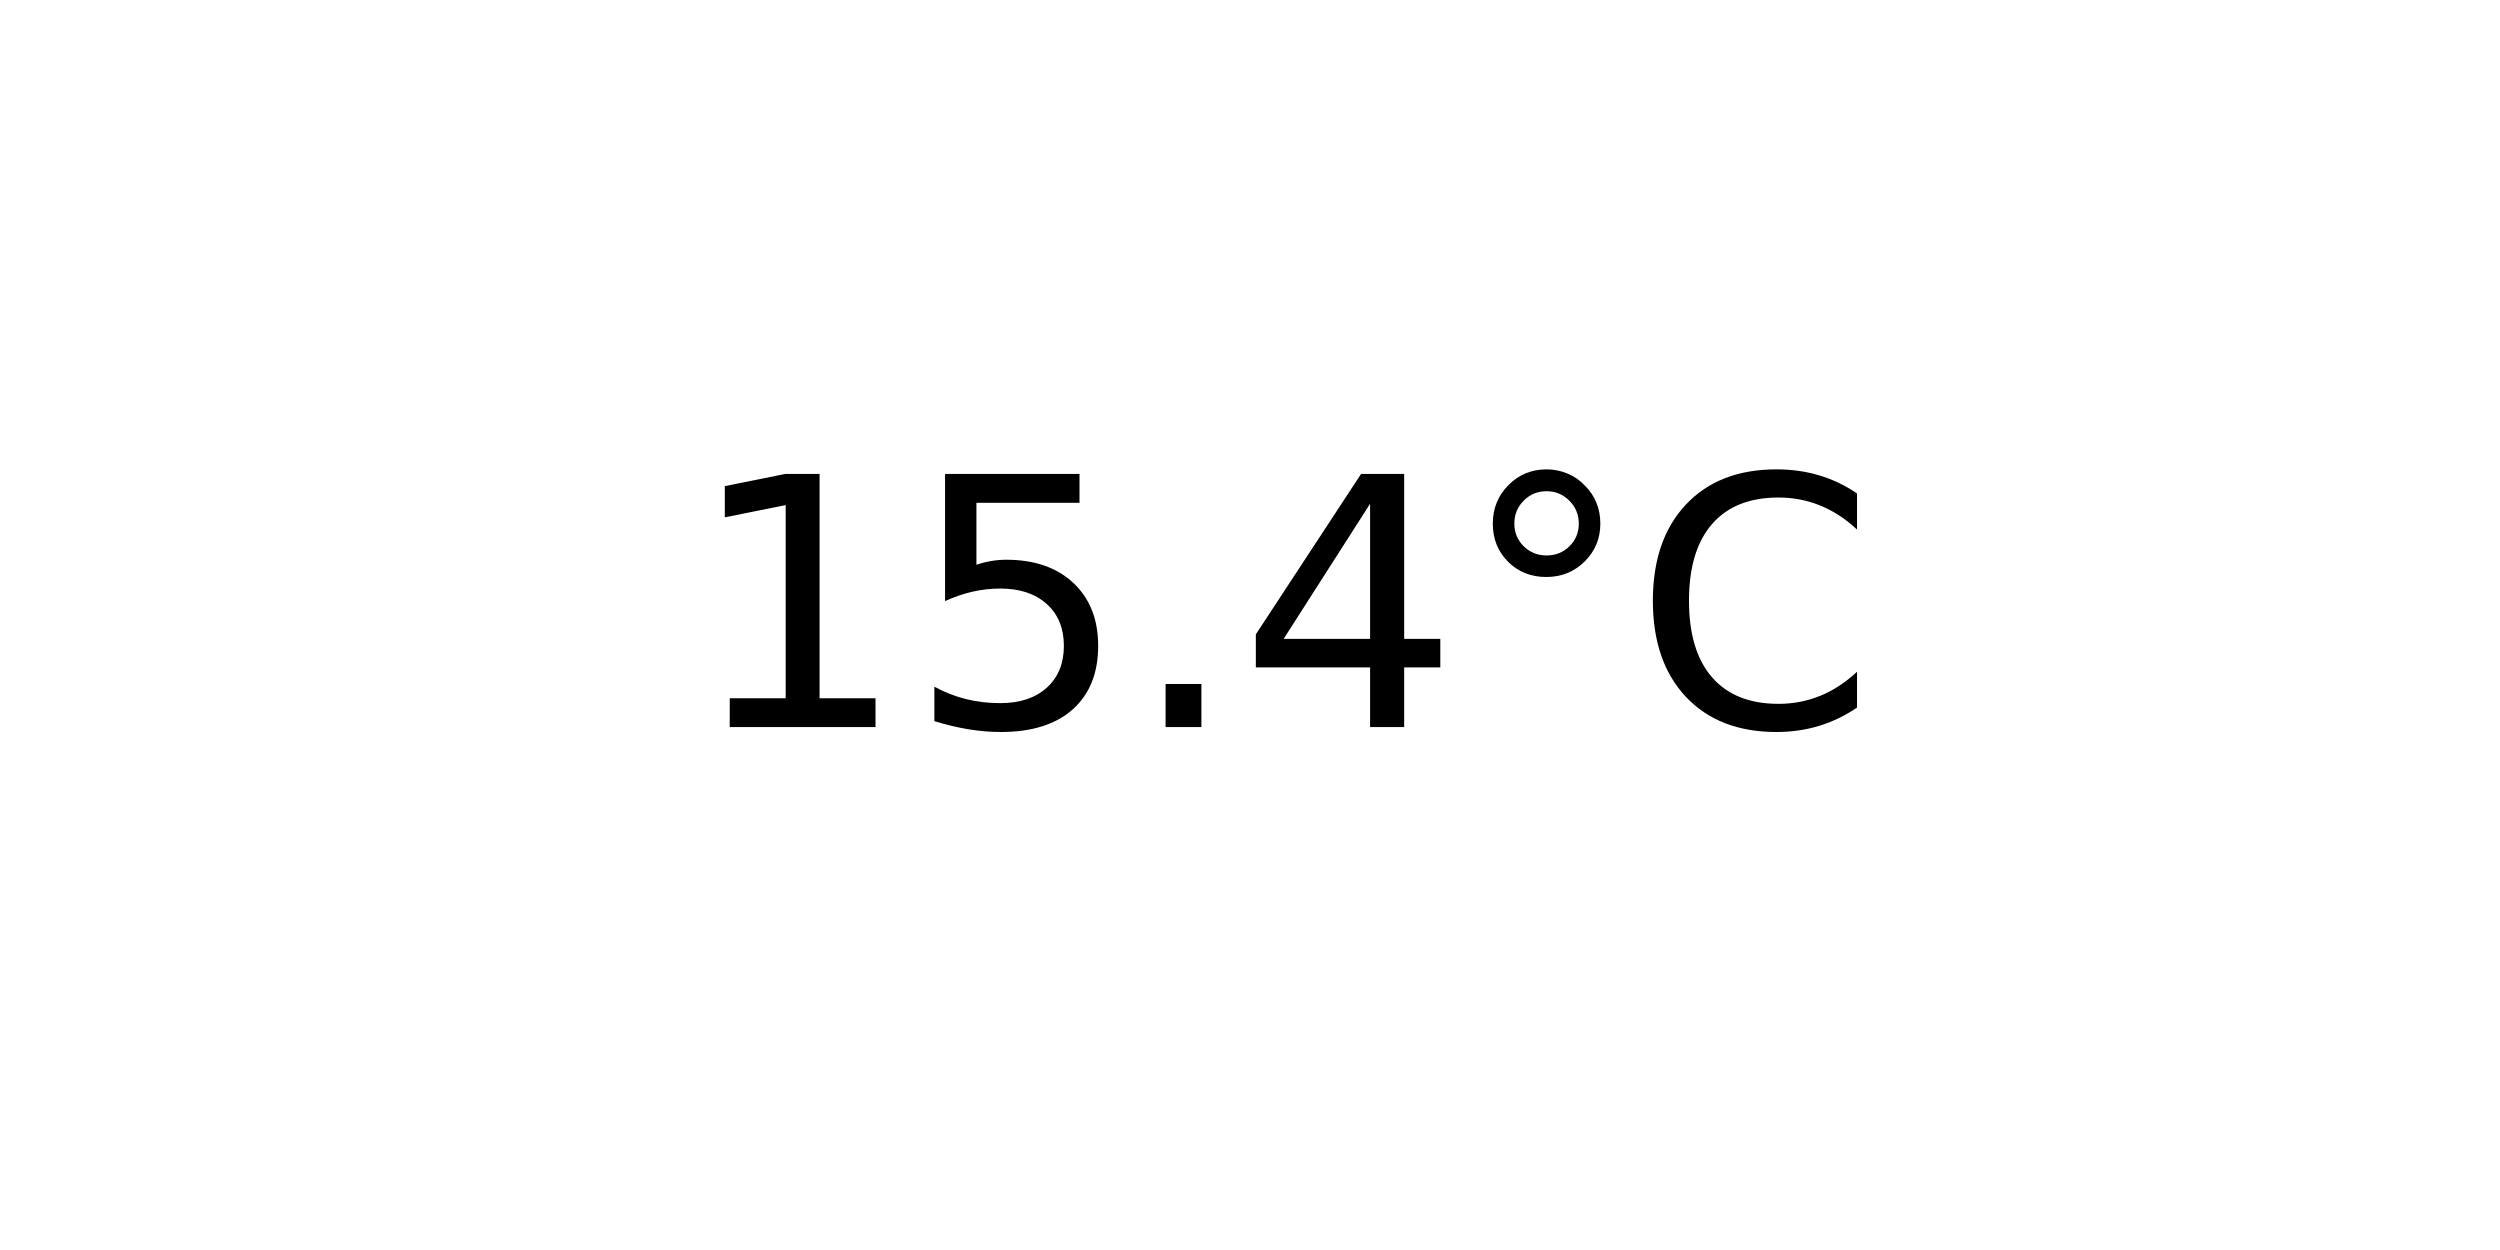
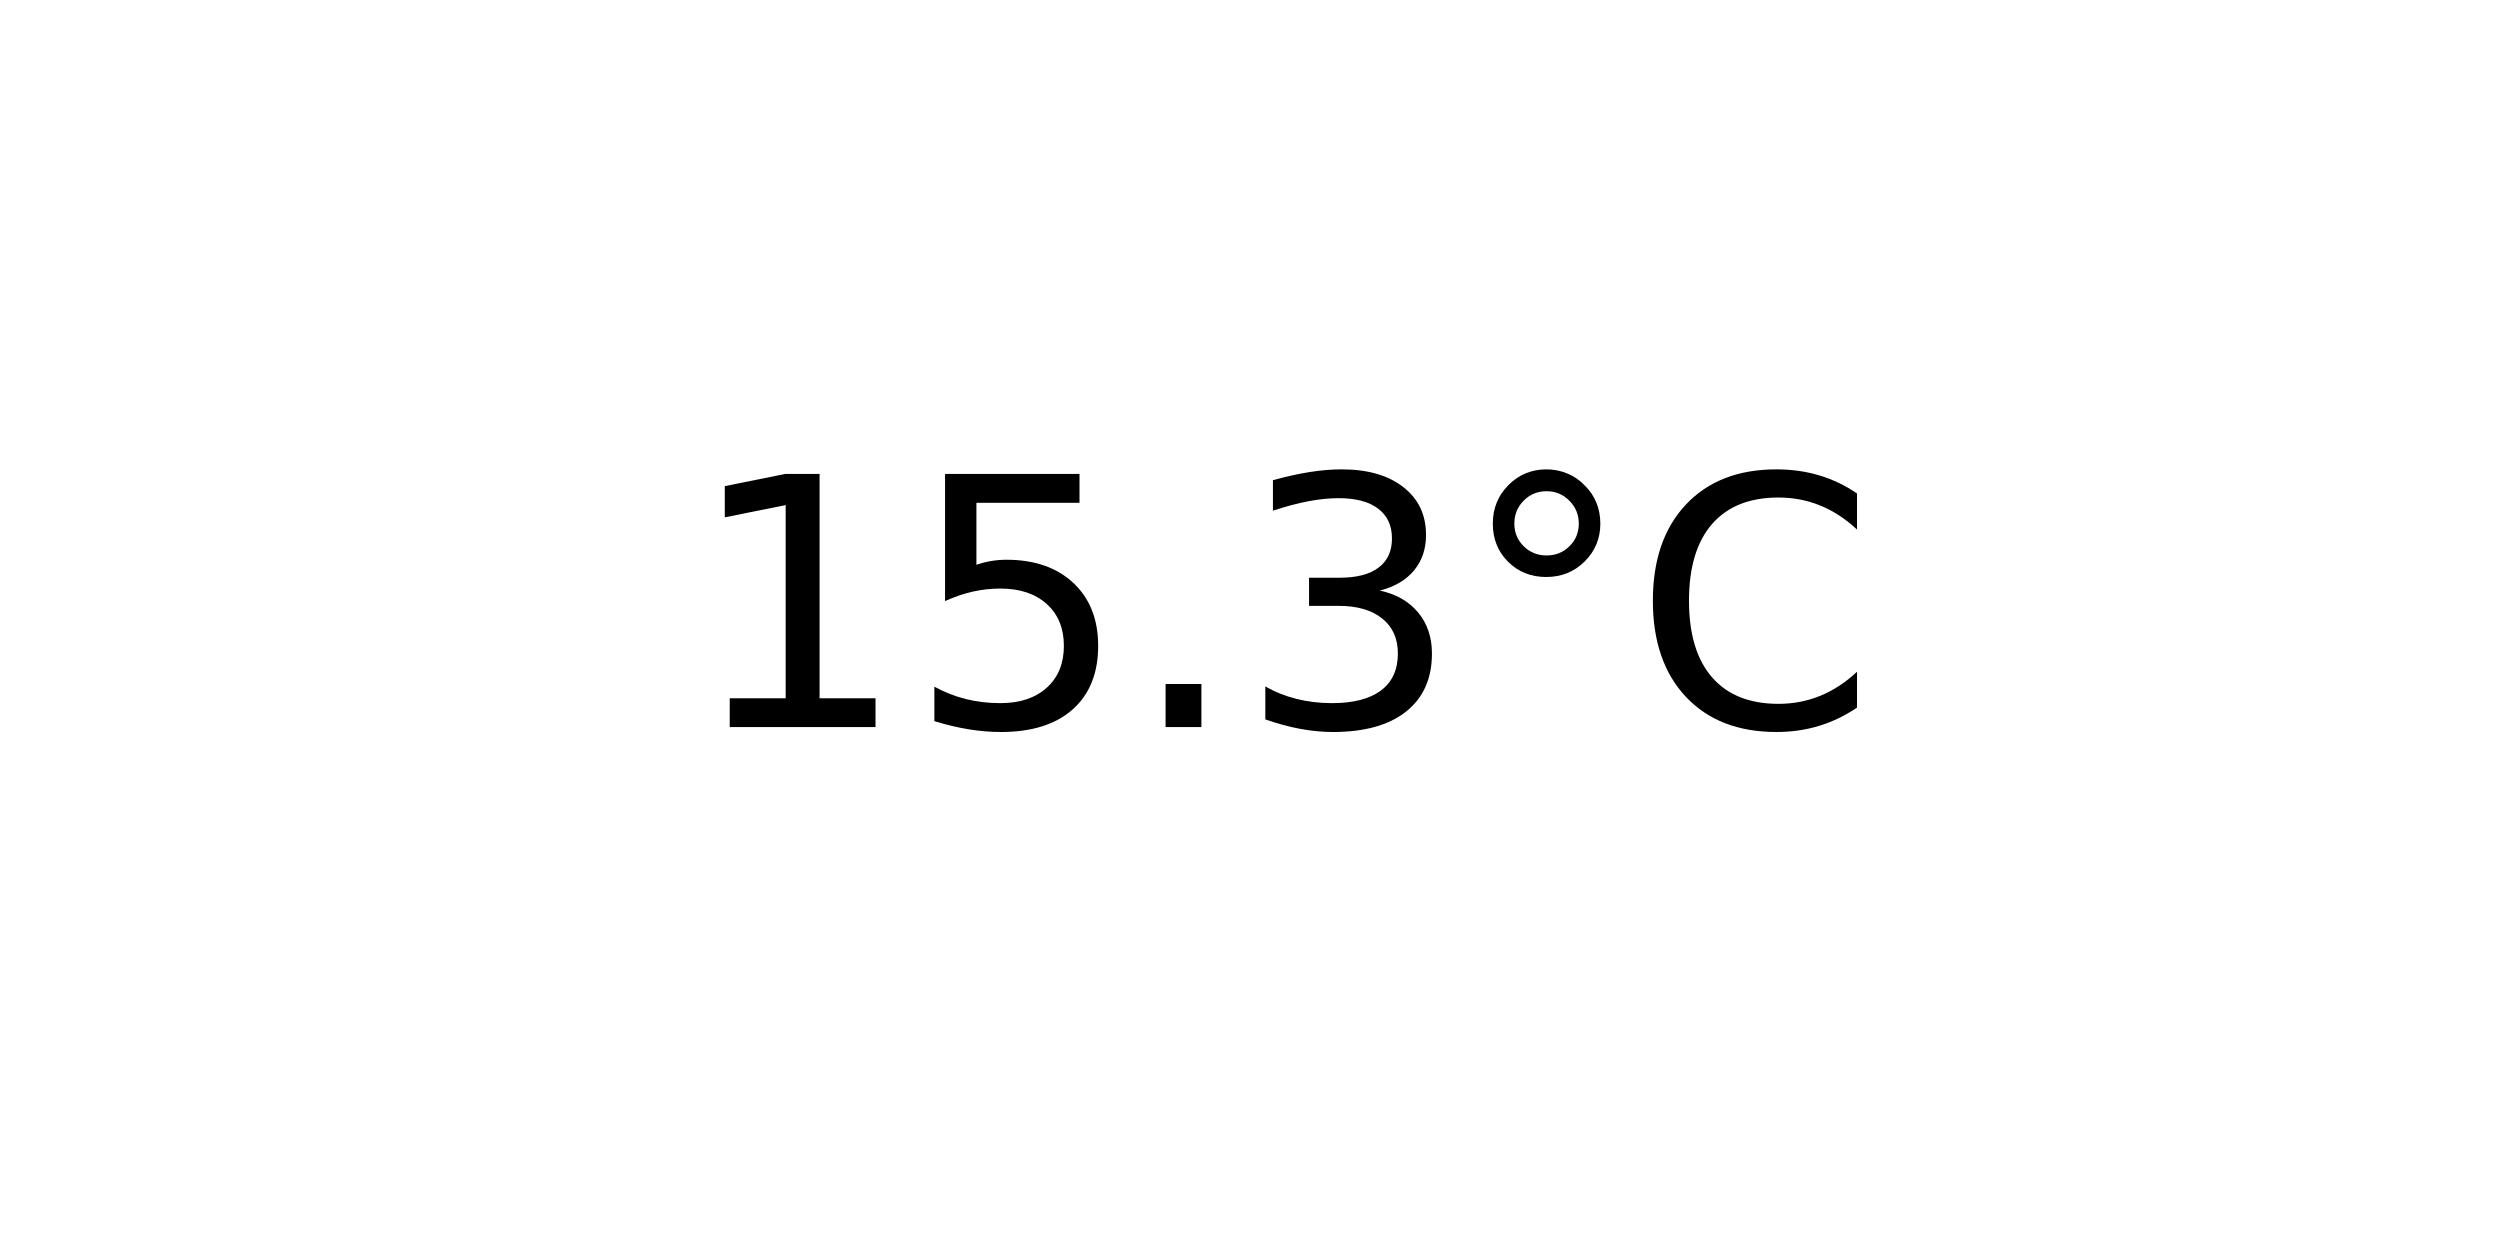
<svg xmlns="http://www.w3.org/2000/svg" xmlns:xlink="http://www.w3.org/1999/xlink" width="72pt" height="36pt" viewBox="0 0 72 36" version="1.1">
  <defs>
    <style type="text/css">*{stroke-linejoin: round; stroke-linecap: butt}</style>
  </defs>
  <g id="figure_1">
    <g id="axes_1">
      <g id="text_1">
        <g transform="translate(19.77578 20.93937) scale(0.1 -0.1)">
          <defs>
            <path id="DejaVuSans-31" d="M 794 531  L 1825 531  L 1825 4091  L 703 3866  L 703 4441  L 1819 4666  L 2450 4666  L 2450 531  L 3481 531  L 3481 0  L 794 0  L 794 531  z " transform="scale(0.015625)" />
            <path id="DejaVuSans-35" d="M 691 4666  L 3169 4666  L 3169 4134  L 1269 4134  L 1269 2991  Q 1406 3038 1543 3061  Q 1681 3084 1819 3084  Q 2600 3084 3056 2656  Q 3513 2228 3513 1497  Q 3513 744 3044 326  Q 2575 -91 1722 -91  Q 1428 -91 1123 -41  Q 819 9 494 109  L 494 744  Q 775 591 1075 516  Q 1375 441 1709 441  Q 2250 441 2565 725  Q 2881 1009 2881 1497  Q 2881 1984 2565 2268  Q 2250 2553 1709 2553  Q 1456 2553 1204 2497  Q 953 2441 691 2322  L 691 4666  z " transform="scale(0.015625)" />
            <path id="DejaVuSans-2e" d="M 684 794  L 1344 794  L 1344 0  L 684 0  L 684 794  z " transform="scale(0.015625)" />
-             <path id="DejaVuSans-34" d="M 2419 4116  L 825 1625  L 2419 1625  L 2419 4116  z M 2253 4666  L 3047 4666  L 3047 1625  L 3713 1625  L 3713 1100  L 3047 1100  L 3047 0  L 2419 0  L 2419 1100  L 313 1100  L 313 1709  L 2253 4666  z " transform="scale(0.015625)" />
+             <path id="DejaVuSans-33" d="M 2597 2516  Q 3050 2419 3304 2112  Q 3559 1806 3559 1356  Q 3559 666 3084 287  Q 2609 -91 1734 -91  Q 1441 -91 1130 -33  Q 819 25 488 141  L 488 750  Q 750 597 1062 519  Q 1375 441 1716 441  Q 2309 441 2620 675  Q 2931 909 2931 1356  Q 2931 1769 2642 2001  Q 2353 2234 1838 2234  L 1294 2234  L 1294 2753  L 1863 2753  Q 2328 2753 2575 2939  Q 2822 3125 2822 3475  Q 2822 3834 2567 4026  Q 2313 4219 1838 4219  Q 1578 4219 1281 4162  Q 984 4106 628 3988  L 628 4550  Q 988 4650 1302 4700  Q 1616 4750 1894 4750  Q 2613 4750 3031 4423  Q 3450 4097 3450 3541  Q 3450 3153 3228 2886  Q 3006 2619 2597 2516  z " transform="scale(0.015625)" />
            <path id="DejaVuSans-b0" d="M 1600 4347  Q 1350 4347 1178 4173  Q 1006 4000 1006 3750  Q 1006 3503 1178 3333  Q 1350 3163 1600 3163  Q 1850 3163 2022 3333  Q 2194 3503 2194 3750  Q 2194 3997 2020 4172  Q 1847 4347 1600 4347  z M 1600 4750  Q 1800 4750 1984 4673  Q 2169 4597 2303 4453  Q 2447 4313 2519 4134  Q 2591 3956 2591 3750  Q 2591 3338 2302 3052  Q 2013 2766 1594 2766  Q 1172 2766 890 3047  Q 609 3328 609 3750  Q 609 4169 896 4459  Q 1184 4750 1600 4750  z " transform="scale(0.015625)" />
            <path id="DejaVuSans-43" d="M 4122 4306  L 4122 3641  Q 3803 3938 3442 4084  Q 3081 4231 2675 4231  Q 1875 4231 1450 3742  Q 1025 3253 1025 2328  Q 1025 1406 1450 917  Q 1875 428 2675 428  Q 3081 428 3442 575  Q 3803 722 4122 1019  L 4122 359  Q 3791 134 3420 21  Q 3050 -91 2638 -91  Q 1578 -91 968 557  Q 359 1206 359 2328  Q 359 3453 968 4101  Q 1578 4750 2638 4750  Q 3056 4750 3426 4639  Q 3797 4528 4122 4306  z " transform="scale(0.015625)" />
          </defs>
          <use xlink:href="#DejaVuSans-31" />
          <use xlink:href="#DejaVuSans-35" x="63.623" />
          <use xlink:href="#DejaVuSans-2e" x="127.246" />
-           <use xlink:href="#DejaVuSans-34" x="159.033" />
+           <use xlink:href="#DejaVuSans-33" x="159.033" />
          <use xlink:href="#DejaVuSans-b0" x="222.656" />
          <use xlink:href="#DejaVuSans-43" x="272.656" />
        </g>
      </g>
    </g>
  </g>
</svg>
